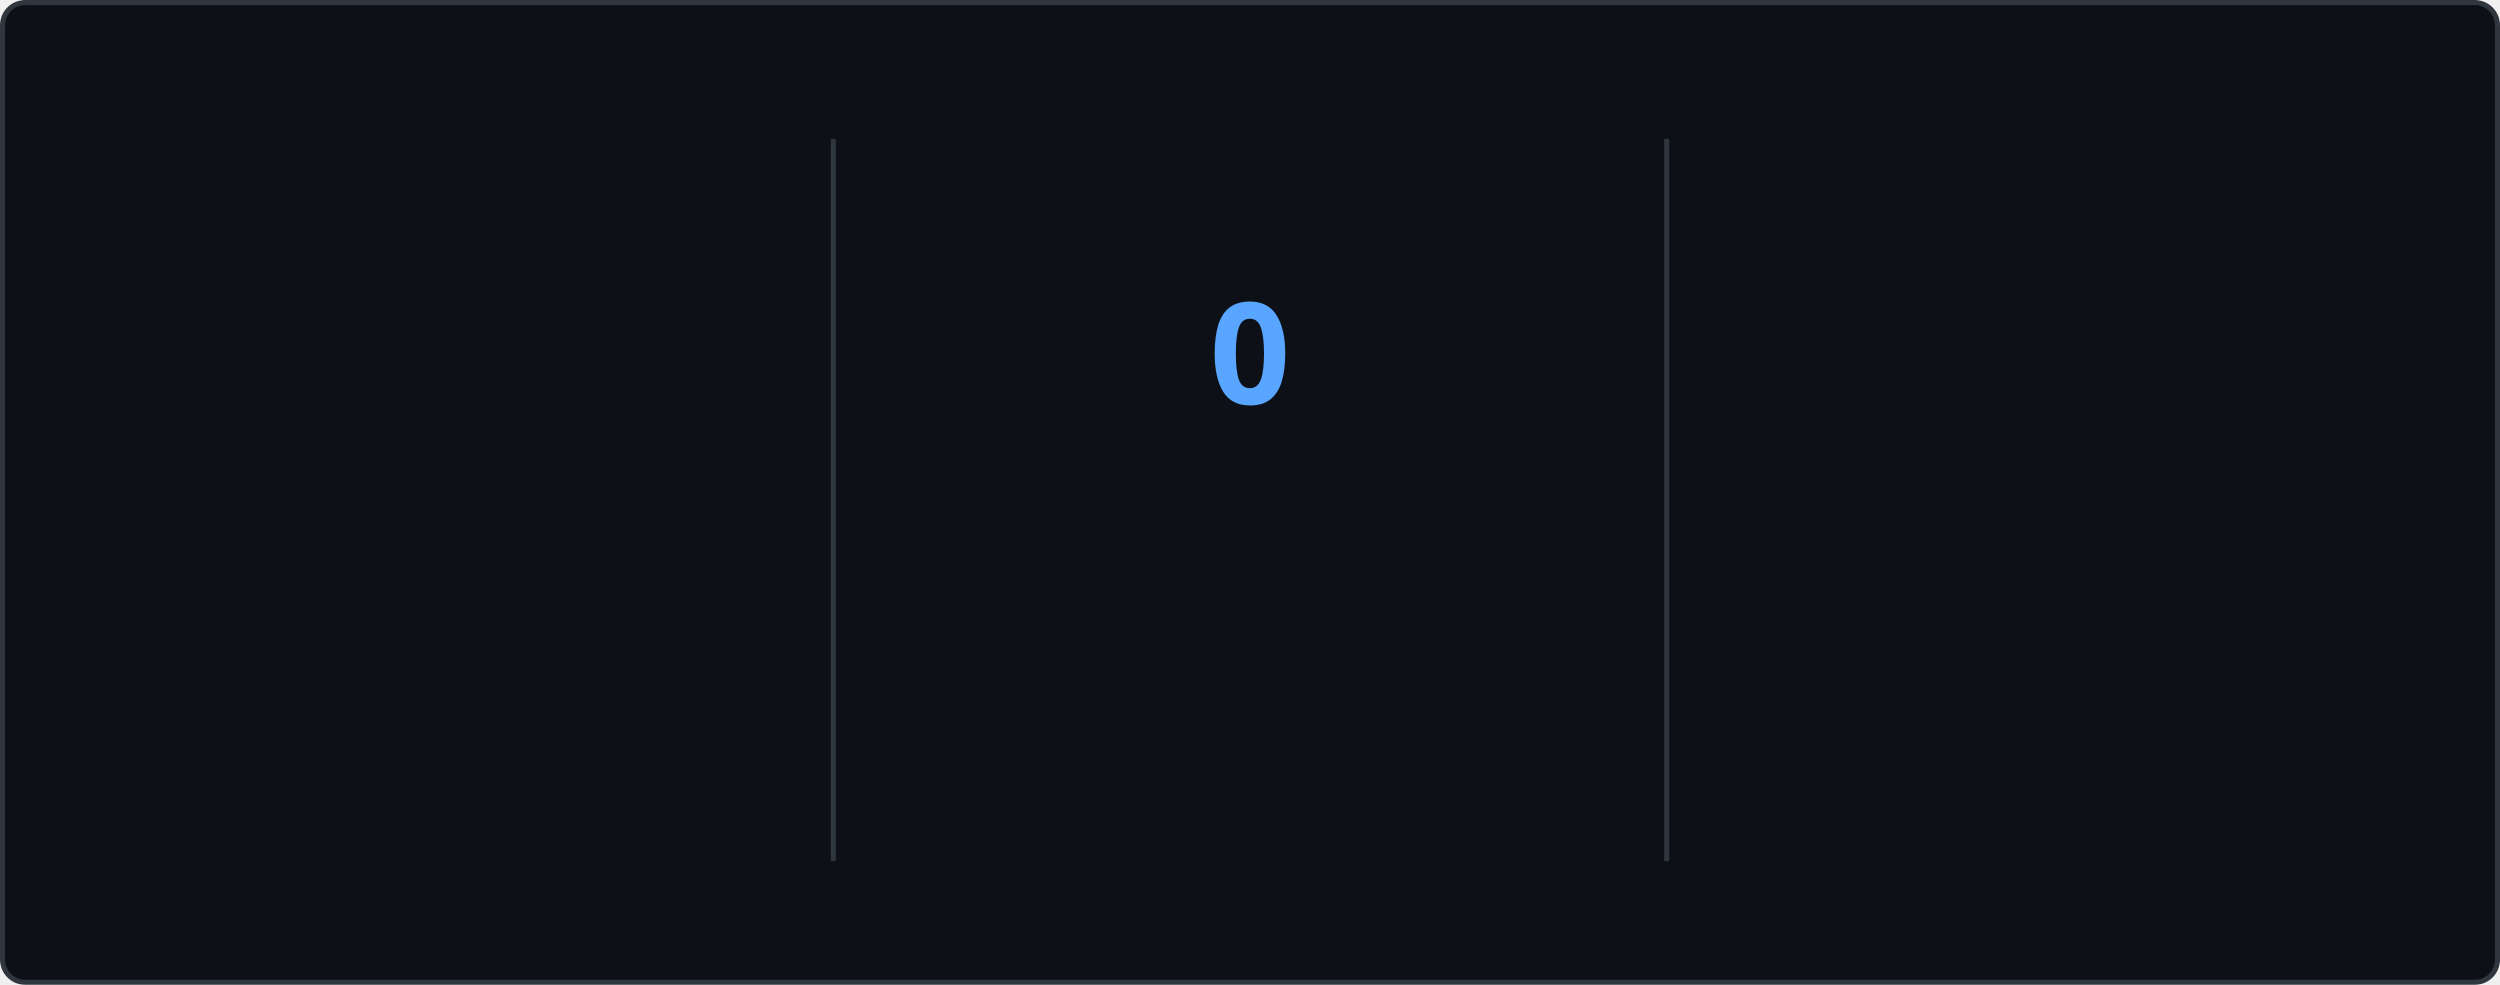
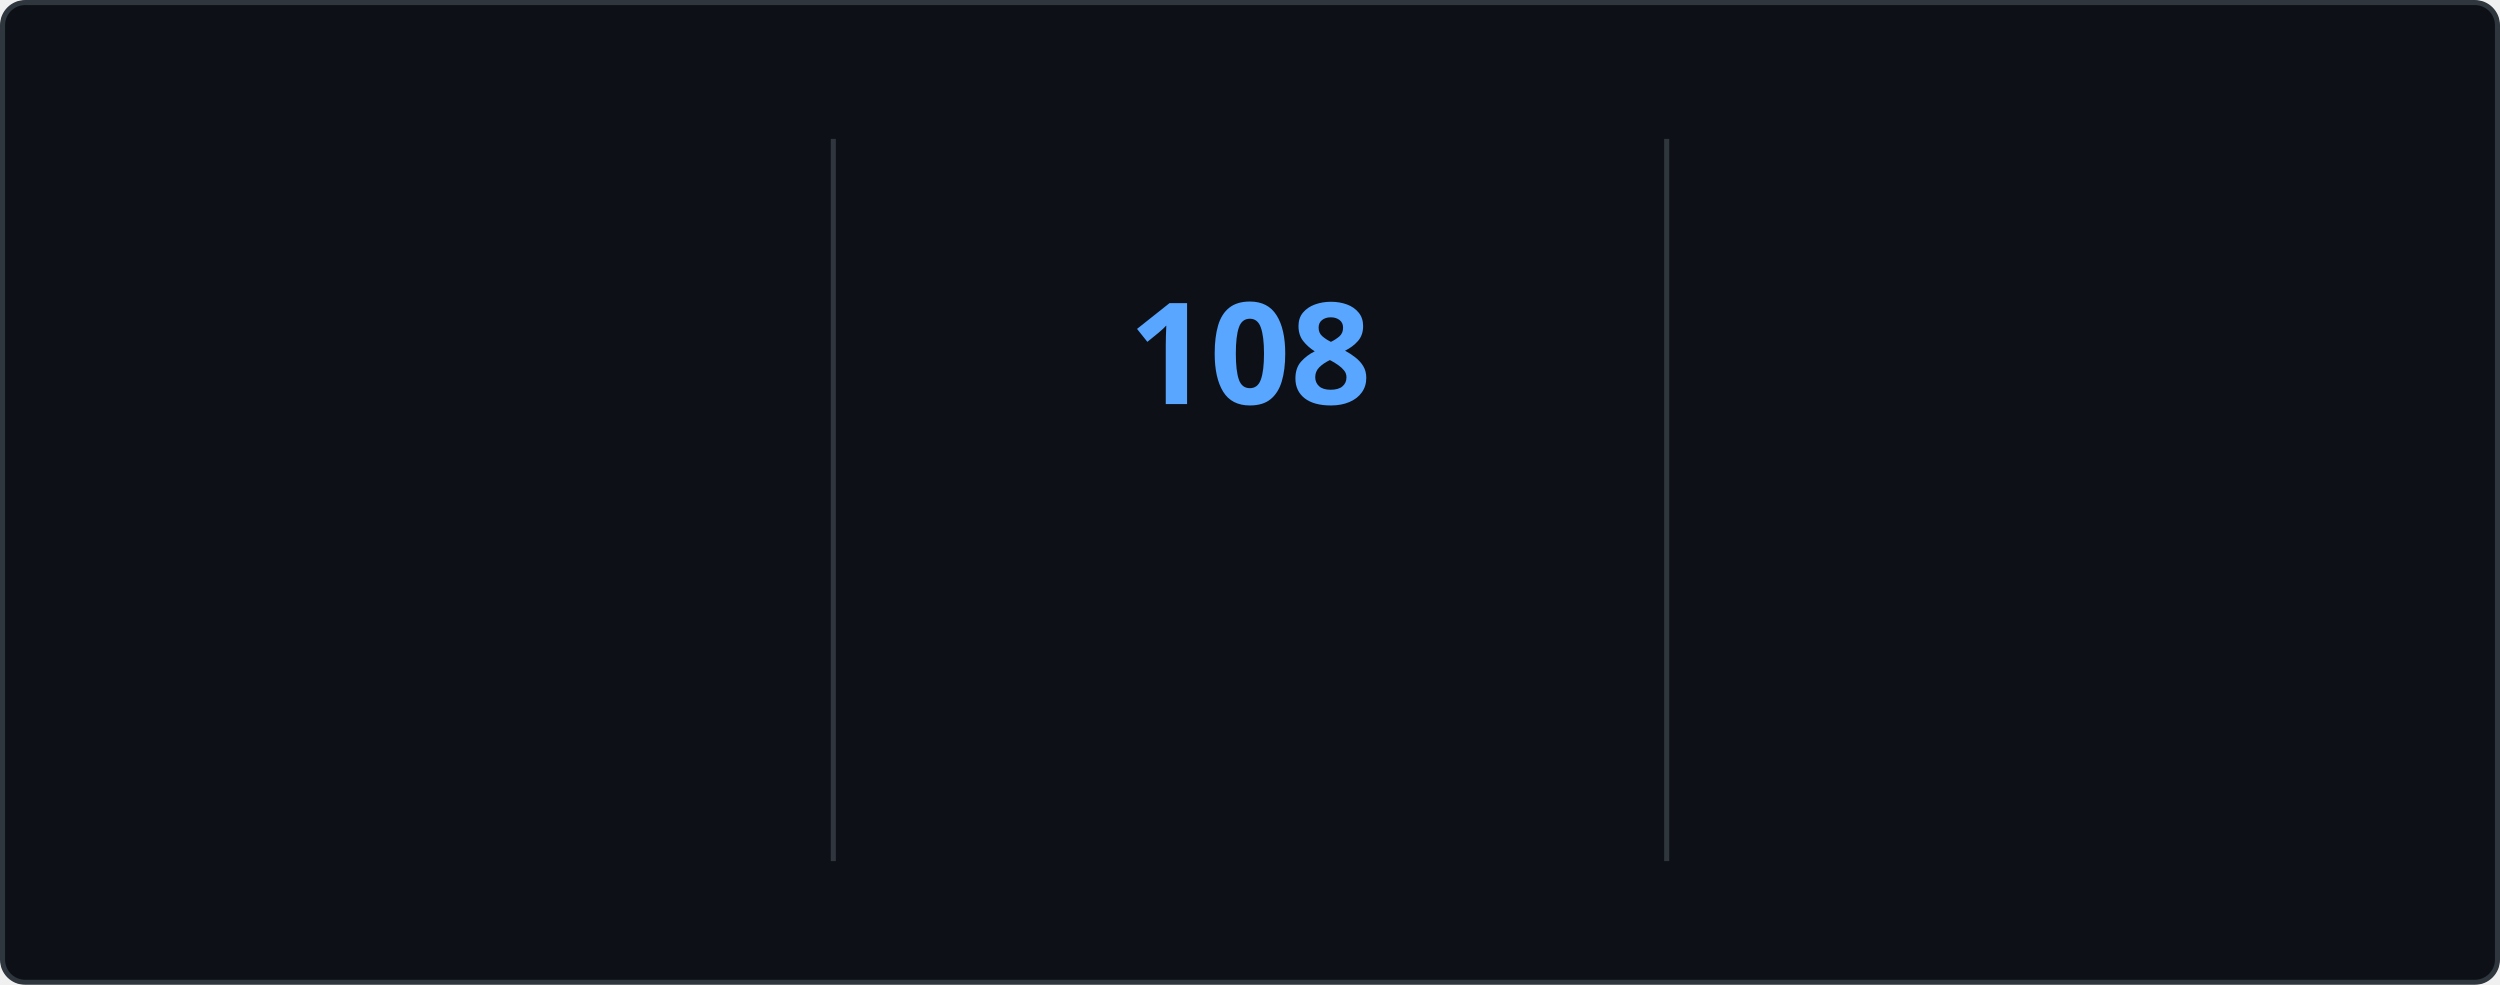
<svg xmlns="http://www.w3.org/2000/svg" style="isolation: isolate" viewBox="0 0 495 195" width="495px" height="195px" direction="ltr">
  <style>
    @keyframes currstreak {
      0% { font-size: 3px; opacity: 0.2; }
      80% { font-size: 34px; opacity: 1; }
      100% { font-size: 28px; opacity: 1; }
    }
    @keyframes fadein {
      0% { opacity: 0; }
      100% { opacity: 1; }
    }
    .big-number {
      font-family: "Segoe UI", Ubuntu, sans-serif;
      font-weight: 700;
      font-size: 28px;
      fill: #e6edf3;
    }
    .label {
      font-family: "Segoe UI", Ubuntu, sans-serif;
      font-weight: 400;
      font-size: 14px;
      fill: #e6edf3;
    }
    .range-text {
      font-family: "Segoe UI", Ubuntu, sans-serif;
      font-weight: 400;
      font-size: 12px;
      fill: #8b949e;
    }
    .current-streak-num {
      font-family: "Segoe UI", Ubuntu, sans-serif;
      font-weight: 700;
      font-size: 28px;
      fill: #58a6ff;
    }</style>
  <defs>
    <clipPath id="outer_rectangle">
      <rect width="495" height="195" rx="4.5" />
    </clipPath>
    <mask id="mask_out_ring_behind_fire">
      <rect width="495" height="195" fill="white" />
      <ellipse id="mask-ellipse" cx="247.5" cy="32" rx="13" ry="18" fill="black" />
    </mask>
  </defs>
  <g clip-path="url(#outer_rectangle)">
    <g style="isolation: isolate">
      <rect fill="#0d1117" rx="4.5" x="0.5" y="0.5" width="494" height="194" stroke="#30363d" />
    </g>
    <g style="isolation: isolate">
      <line x1="165" y1="28" x2="165" y2="170" vector-effect="non-scaling-stroke" stroke-width="1" stroke="#30363d" stroke-linejoin="miter" stroke-linecap="square" stroke-miterlimit="3" />
      <line x1="330" y1="28" x2="330" y2="170" vector-effect="non-scaling-stroke" stroke-width="1" stroke="#30363d" stroke-linejoin="miter" stroke-linecap="square" stroke-miterlimit="3" />
    </g>
    <g style="isolation: isolate">
      <g transform="translate(82.5, 48)">
        <text x="0" y="32" stroke-width="0" text-anchor="middle" class="big-number" style="opacity: 0; animation: fadein 0.5s linear forwards 0.6s">
            7.3K
          </text>
      </g>
      <g transform="translate(82.5, 84)">
        <text x="0" y="32" stroke-width="0" text-anchor="middle" class="label" style="opacity: 0; animation: fadein 0.5s linear forwards 0.7s">
            Total Contributions
          </text>
      </g>
      <g transform="translate(82.5, 114)">
        <text x="0" y="32" stroke-width="0" text-anchor="middle" class="range-text" style="opacity: 0; animation: fadein 0.5s linear forwards 0.8s">
            Oct 26 - Present
          </text>
      </g>
    </g>
    <g style="isolation: isolate">
      <g mask="url(#mask_out_ring_behind_fire)">
        <circle cx="247.5" cy="71" r="40" fill="none" stroke="#e6edf3" stroke-width="5" style="opacity: 0; animation: fadein 0.5s linear forwards 0.4s" />
      </g>
      <g transform="translate(247.5, 19.5)" stroke-opacity="0" style="opacity: 0; animation: fadein 0.5s linear forwards 0.6s">
        <path d="M -12 -0.5 L 15 -0.5 L 15 23.5 L -12 23.5 L -12 -0.5 Z" fill="none" />
        <path d="M 1.5 0.67 C 1.5 0.67 2.24 3.32 2.24 5.47 C 2.24 7.53 0.89 9.2 -1.17 9.2 C -3.23 9.2 -4.79 7.53 -4.79 5.47 L -4.76 5.11 C -6.78 7.51 -8 10.62 -8 13.99 C -8 18.41 -4.42 22 0 22 C 4.42 22 8 18.41 8 13.99 C 8 8.6 5.41 3.79 1.5 0.67 Z M -0.29 19 C -2.07 19 -3.51 17.6 -3.51 15.86 C -3.51 14.24 -2.46 13.1 -0.7 12.74 C 1.07 12.38 2.9 11.53 3.92 10.16 C 4.31 11.45 4.51 12.81 4.51 14.2 C 4.51 16.85 2.36 19 -0.29 19 Z" fill="#e6edf3" stroke-opacity="0" />
      </g>
      <g transform="translate(247.5, 48)">
        <text x="0" y="32" stroke-width="0" text-anchor="middle" class="current-streak-num" style="animation: currstreak 0.6s linear forwards">
-             0
+             108
          </text>
      </g>
      <g transform="translate(247.5, 108)">
        <text x="0" y="32" stroke-width="0" text-anchor="middle" class="label" style="opacity: 0; animation: fadein 0.5s linear forwards 0.9s">
            Current Streak
          </text>
      </g>
      <g transform="translate(247.5, 145)">
        <text x="0" y="21" stroke-width="0" text-anchor="middle" class="range-text" style="opacity: 0; animation: fadein 0.5s linear forwards 0.9s">
-             0 days
+             Jul 12 - Oct 27
          </text>
      </g>
    </g>
    <g style="isolation: isolate">
      <g transform="translate(412.5, 48)">
        <text x="0" y="32" stroke-width="0" text-anchor="middle" class="big-number" style="opacity: 0; animation: fadein 0.5s linear forwards 1.2s">
-             107
+             108
          </text>
      </g>
      <g transform="translate(412.5, 84)">
        <text x="0" y="32" stroke-width="0" text-anchor="middle" class="label" style="opacity: 0; animation: fadein 0.5s linear forwards 1.3s">
            Longest Streak
          </text>
      </g>
      <g transform="translate(412.5, 114)">
        <text x="0" y="32" stroke-width="0" text-anchor="middle" class="range-text" style="opacity: 0; animation: fadein 0.5s linear forwards 1.4s">
-             Jul 12 - Oct 26
+             Jul 12 - Oct 27
          </text>
      </g>
    </g>
  </g>
</svg>
